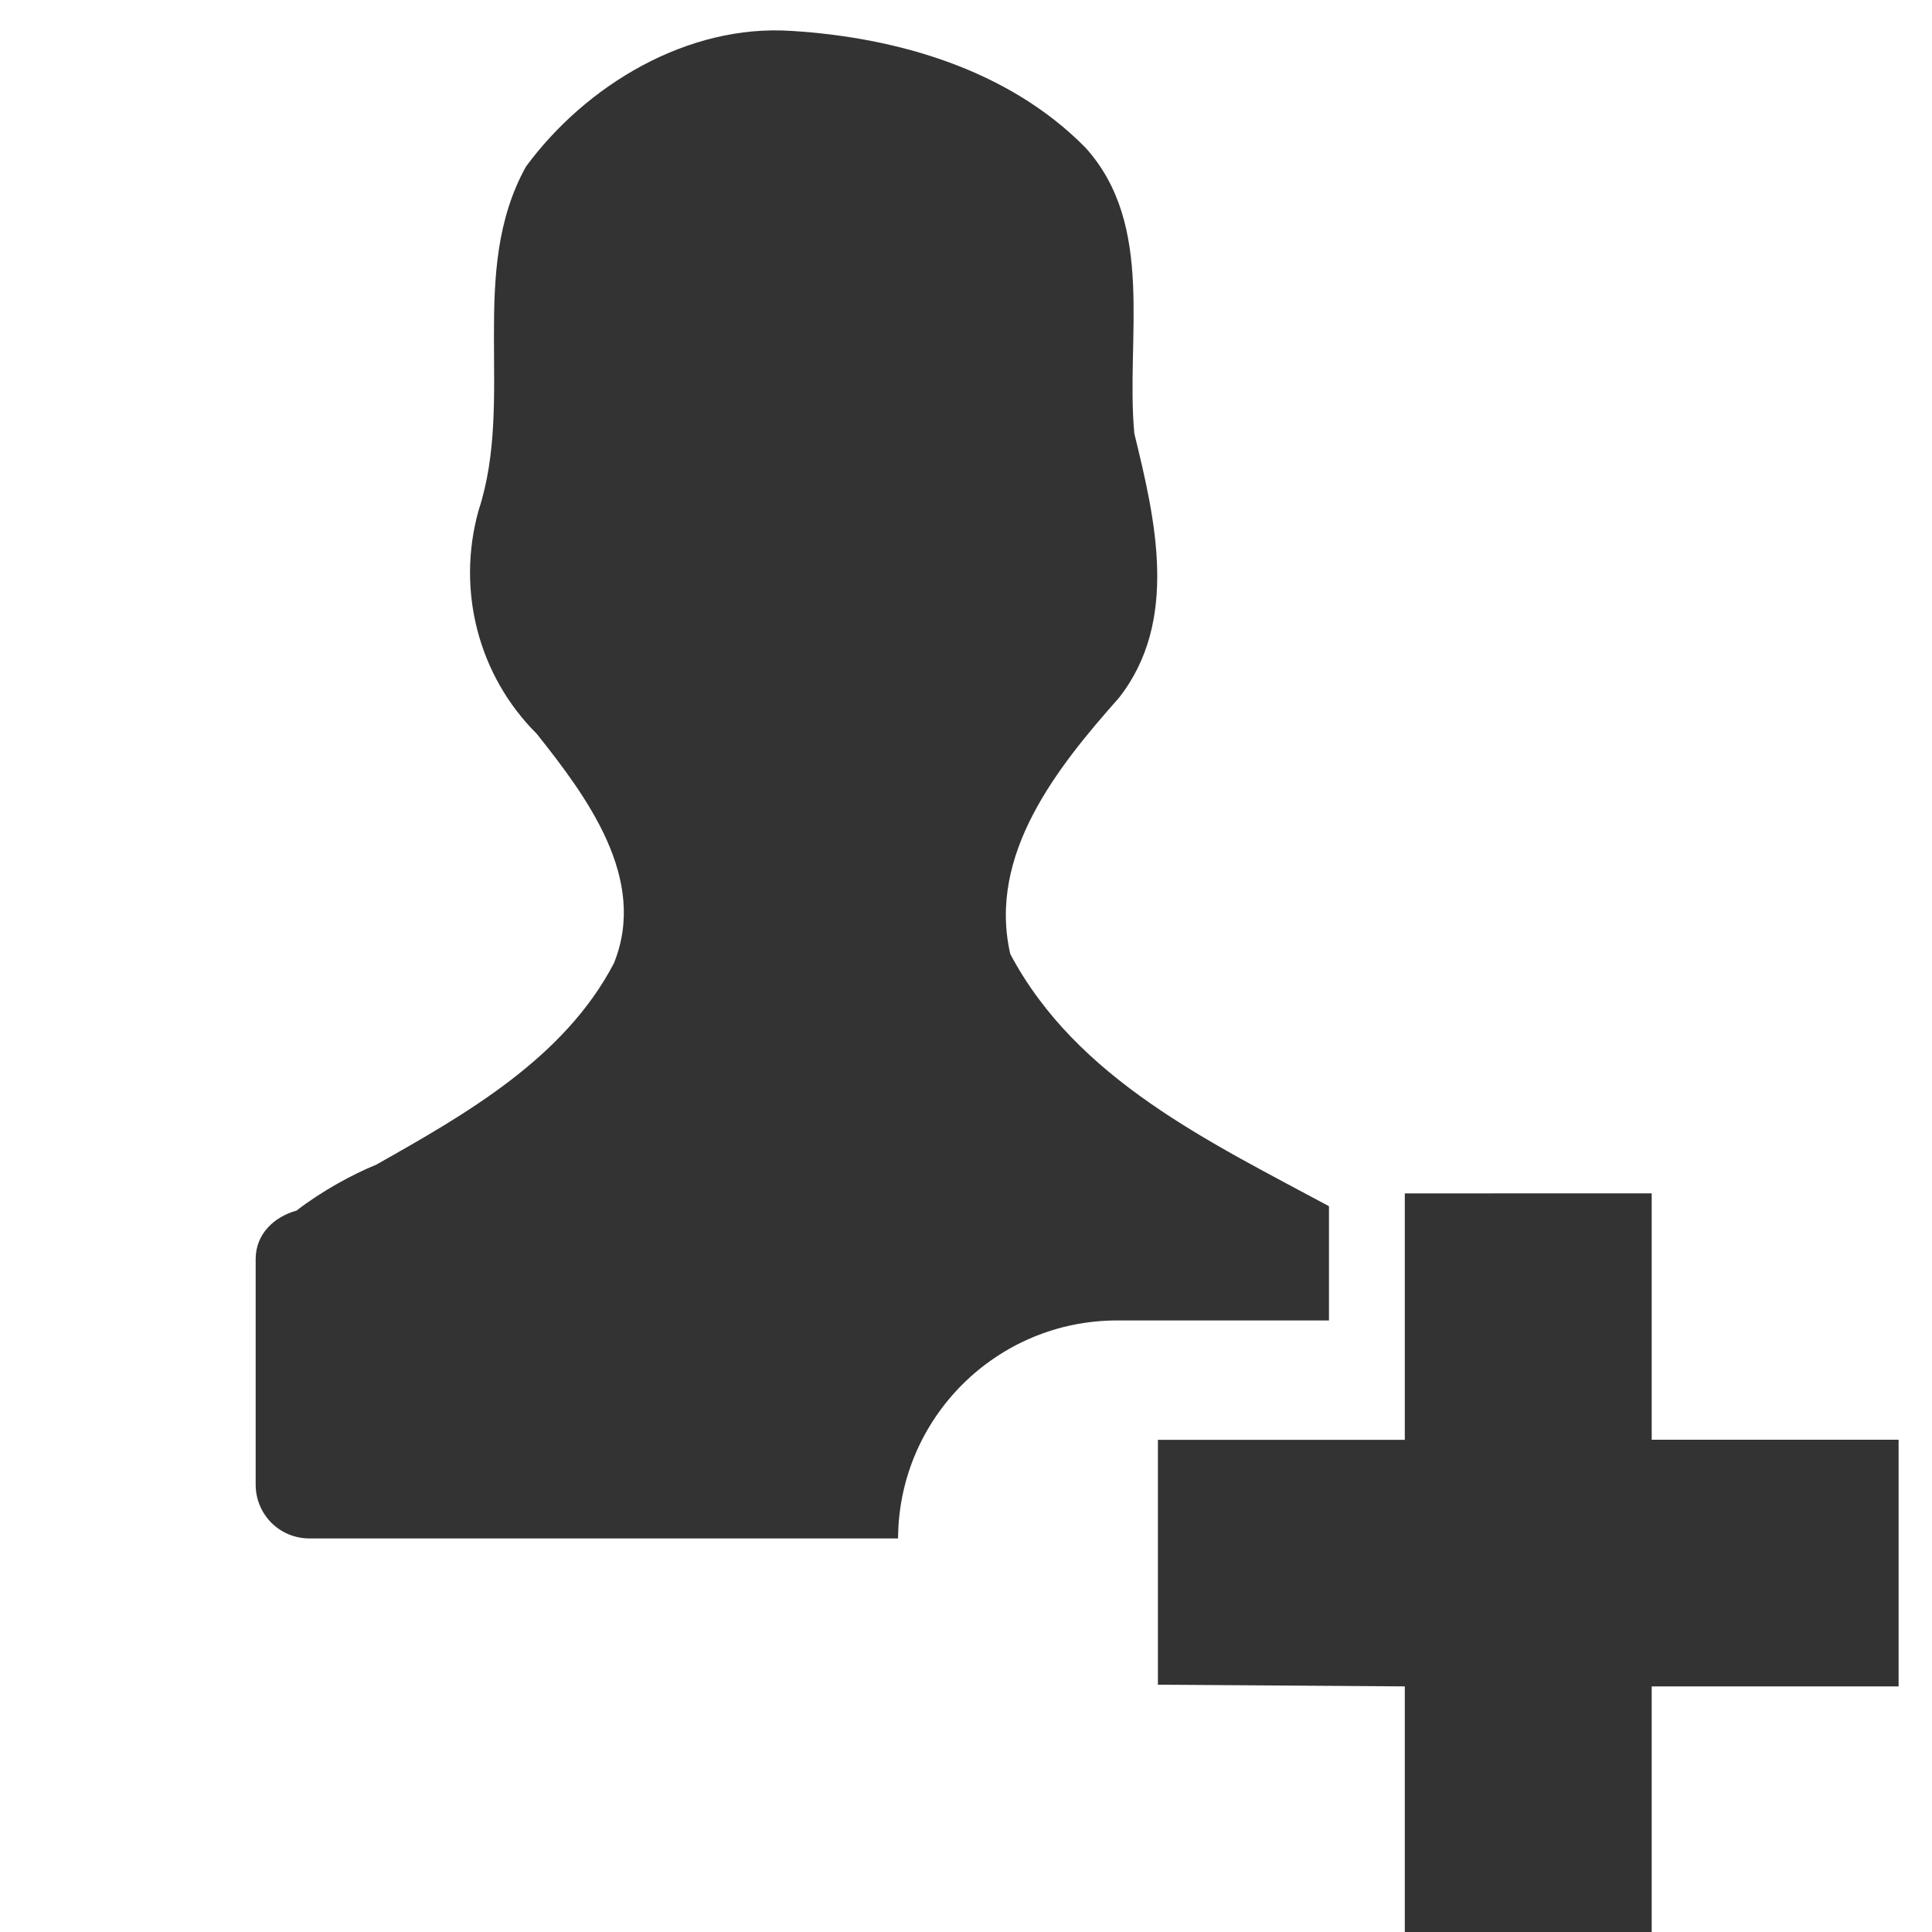
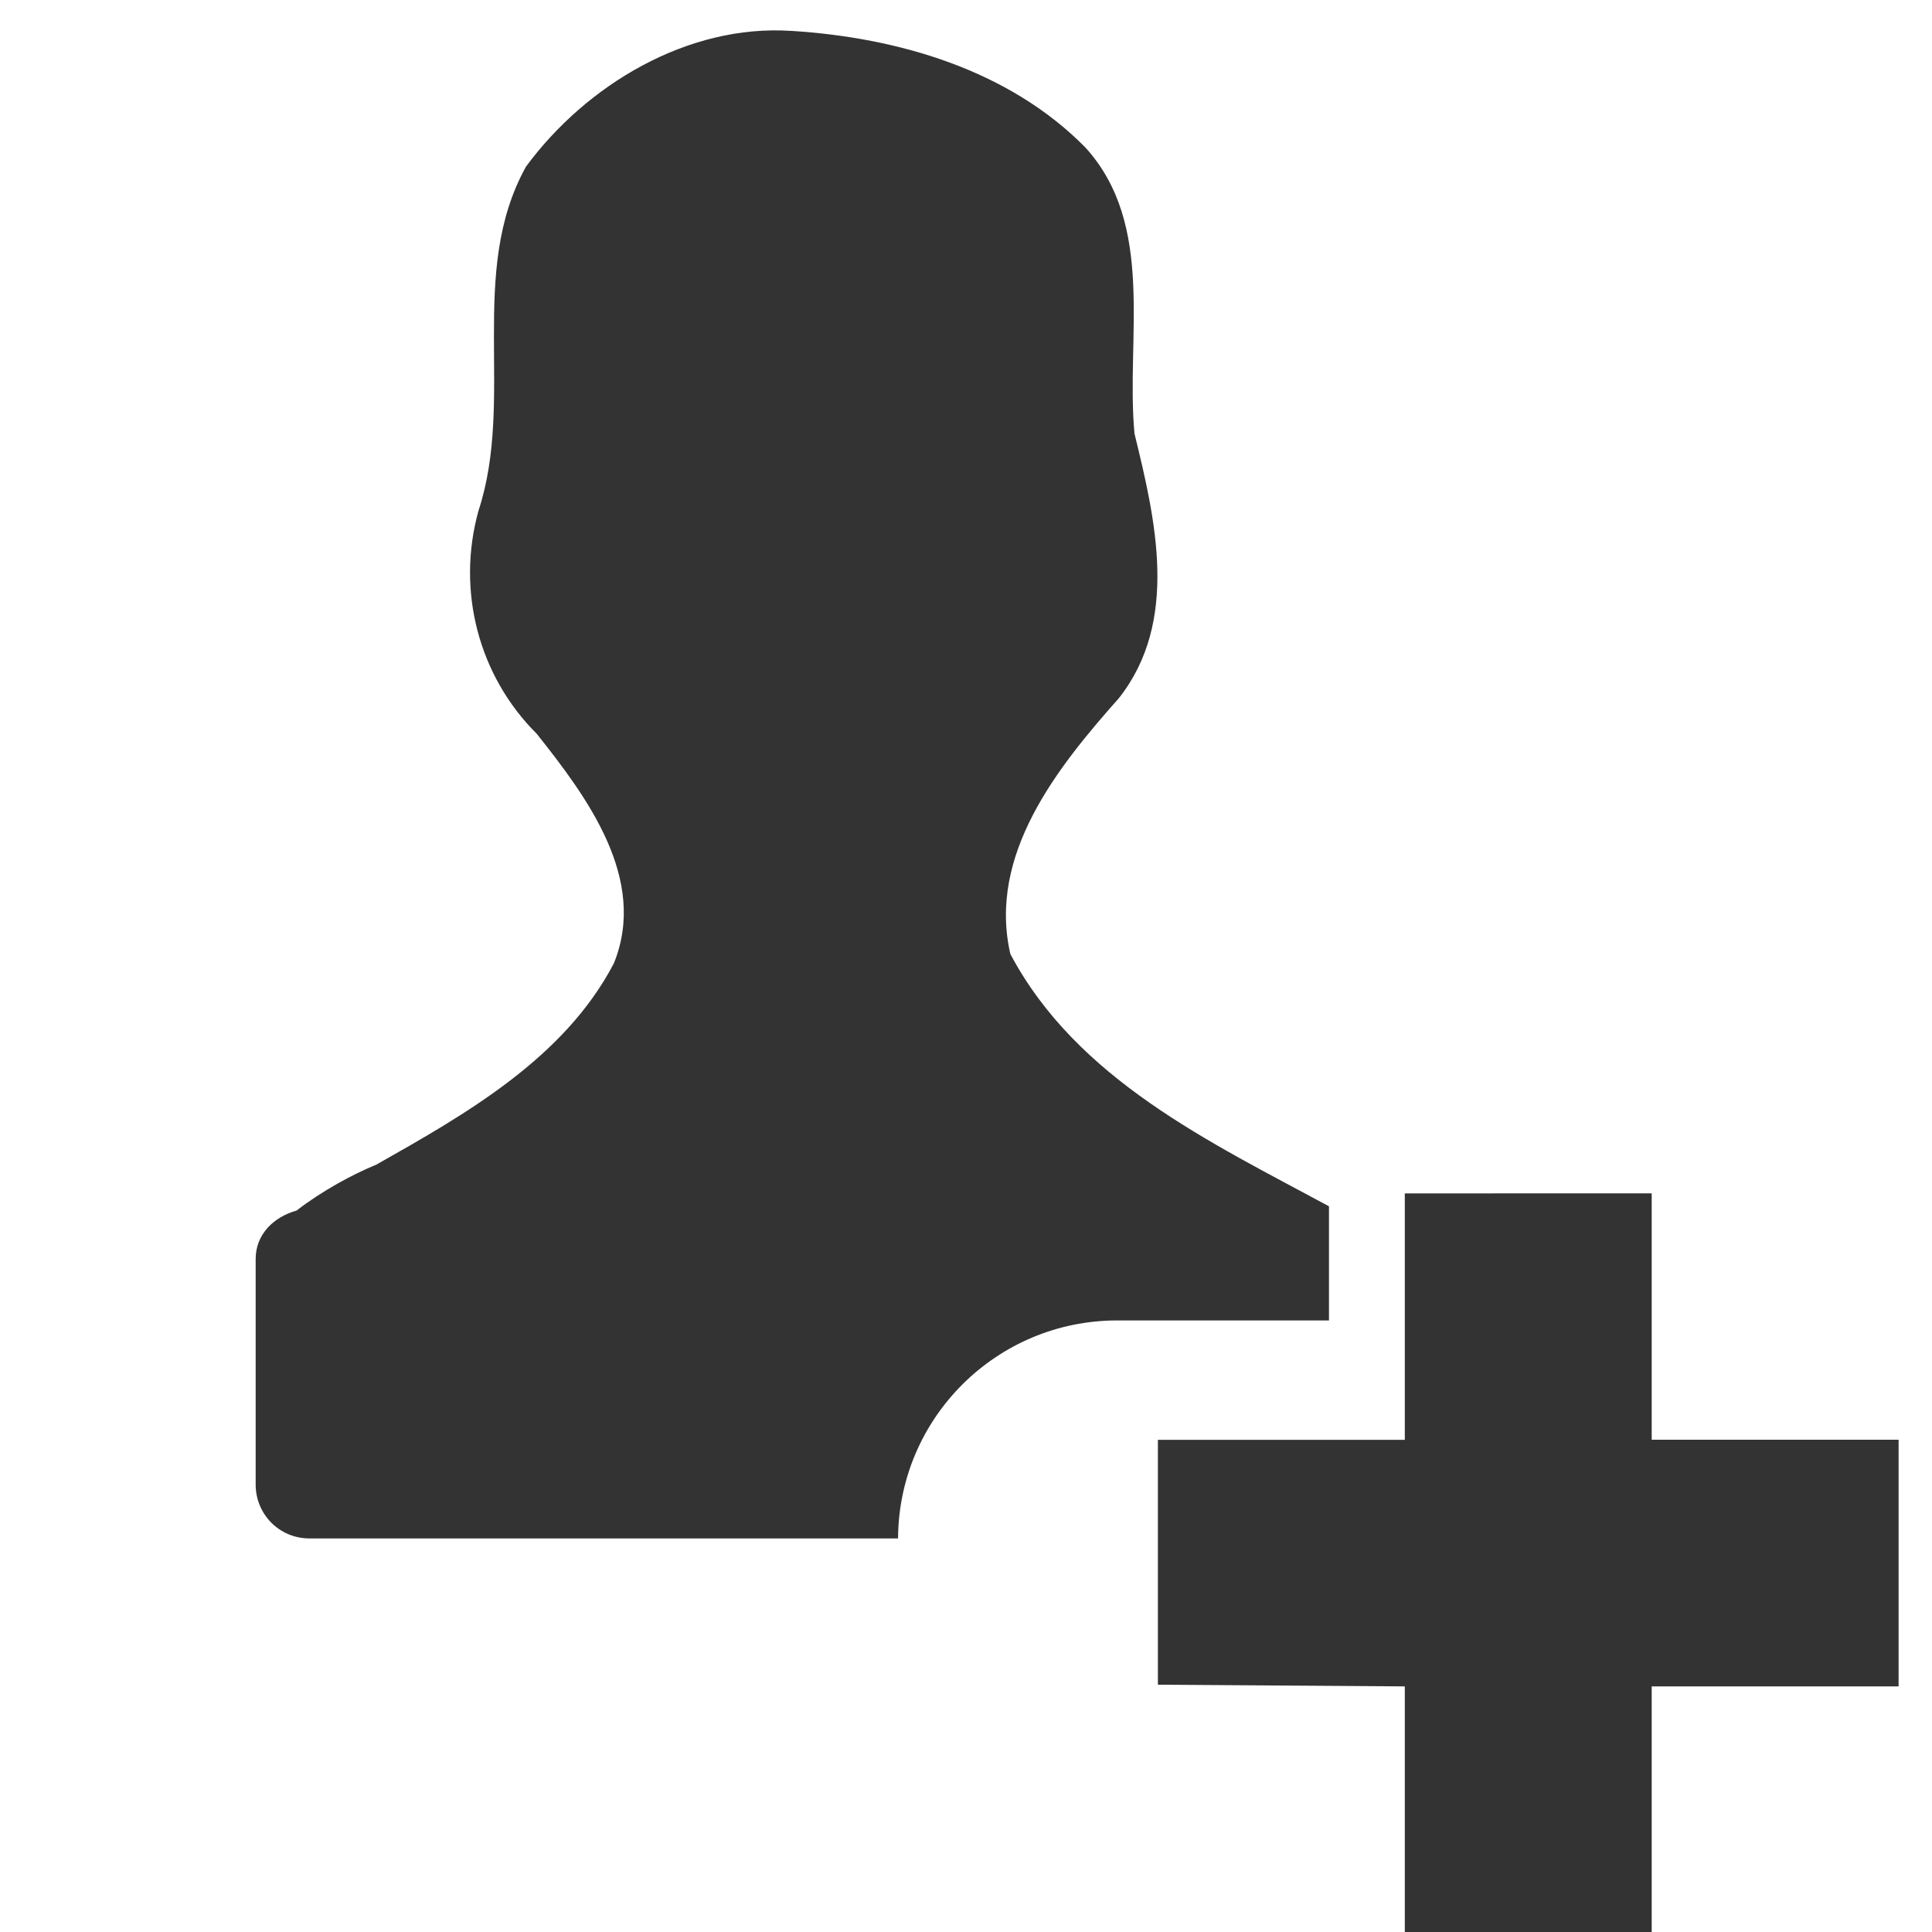
- <svg xmlns="http://www.w3.org/2000/svg" xmlns:xlink="http://www.w3.org/1999/xlink" id="svg3342" width="24" height="24" version="1.0">
-   <defs id="defs3344">
-     <linearGradient id="linearGradient3041" x1="11.508" x2="11.508" y1="39" y2="47.016" gradientUnits="userSpaceOnUse">
-       <stop id="stop3430" style="stop-opacity:0" offset="0" />
-       <stop id="stop3436" offset=".5" />
-       <stop id="stop3432" style="stop-opacity:0" offset="1" />
-     </linearGradient>
-     <radialGradient id="radialGradient3039" cx="3" cy="43" r="2" gradientTransform="matrix(2,0,0,2,35,-43)" gradientUnits="userSpaceOnUse" xlink:href="#linearGradient3414" />
-     <linearGradient id="linearGradient3414">
-       <stop id="stop3416" offset="0" />
-       <stop id="stop3418" style="stop-opacity:0" offset="1" />
-     </linearGradient>
-     <radialGradient id="radialGradient3037" cx="3" cy="43" r="2" gradientTransform="matrix(2,0,0,2,-13,-129)" gradientUnits="userSpaceOnUse" xlink:href="#linearGradient3414" />
-     <linearGradient id="linearGradient2429" x1="24.627" x2="24.64" y1="3.123" y2="4.883" gradientTransform="matrix(.49823 0 0 .99327 .82729 -2.4232)" gradientUnits="userSpaceOnUse">
-       <stop id="stop2348" style="stop-color:#eee" offset="0" />
-       <stop id="stop2350" style="stop-color:#d9d9da" offset="1" />
-     </linearGradient>
-     <linearGradient id="linearGradient2431" x1="5.754" x2="55.455" y1="5.244" y2="4.732" gradientTransform="matrix(.35544 0 0 .48251 1.2892 .15249)" gradientUnits="userSpaceOnUse">
-       <stop id="stop3915" style="stop-color:#4e555a" offset="0" />
-       <stop id="stop3917" style="stop-color:#151c20" offset=".149" />
-       <stop id="stop3919" style="stop-color:#9b876c" offset=".151" />
-       <stop id="stop3921" style="stop-color:#9b876c" offset=".752" />
-       <stop id="stop3923" style="stop-color:#9b876c" offset=".93" />
-       <stop id="stop3925" style="stop-color:#c2c2c2" offset=".94" />
-       <stop id="stop3927" style="stop-color:#c2c2c2" offset="1" />
-     </linearGradient>
-     <linearGradient id="linearGradient2437" x1="5.48" x2="8.5" y1="25.019" y2="25.019" gradientTransform="matrix(.42857 0 0 .5119 .85714 -.54762)" gradientUnits="userSpaceOnUse">
-       <stop id="stop8980" style="stop-color:#4d5459;stop-opacity:.996" offset="0" />
-       <stop id="stop8982" style="stop-color:#141b1f" offset="1" />
-     </linearGradient>
-     <linearGradient id="linearGradient2440" x1="16.102" x2="38.491" y1="9.889" y2="46" gradientTransform="matrix(.47539 0 0 .5003 1.2531 -.25764)" gradientUnits="userSpaceOnUse">
-       <stop id="stop8969" style="stop-color:#ddcfbd" offset="0" />
-       <stop id="stop8971" style="stop-color:#856f50" offset="1" />
-     </linearGradient>
-     <linearGradient id="linearGradient2442" x1="22.334" x2="53.453" y1="11.03" y2="61.22" gradientTransform="matrix(.34204 0 0 .35996 1.2686 .71947)" gradientUnits="userSpaceOnUse">
-       <stop id="stop3321" style="stop-color:#af9b7f" offset="0" />
-       <stop id="stop3323" style="stop-color:#736148" offset="1" />
-     </linearGradient>
-     <linearGradient id="linearGradient5530" x1="24.139" x2="24.139" y1="7.048" y2="39.268" gradientTransform="matrix(.2818 0 0 .2801 12.186 12.022)" gradientUnits="userSpaceOnUse">
-       <stop id="stop3945" style="stop-color:#fff" offset="0" />
-       <stop id="stop3947" style="stop-color:#fff;stop-opacity:0" offset="1" />
-     </linearGradient>
-     <radialGradient id="radialGradient3075" cx="69.448" cy="51.695" r="31" gradientTransform="matrix(0 .35684 -.3882 0 37.357 -10.114)" gradientUnits="userSpaceOnUse">
-       <stop id="stop3244-5" style="stop-color:#eef87e" offset="0" />
-       <stop id="stop3246-9" style="stop-color:#cde34f" offset=".262" />
-       <stop id="stop3248-7" style="stop-color:#93b723" offset=".661" />
-       <stop id="stop3250-8" style="stop-color:#5a7e0d" offset="1" />
-     </radialGradient>
-     <linearGradient id="linearGradient3077" x1="72.422" x2="72.422" y1="124.76" y2="51.244" gradientTransform="matrix(.14823 0 0 .14944 5.4508 5.3567)" gradientUnits="userSpaceOnUse">
-       <stop id="stop2492-3" style="stop-color:#365f0e" offset="0" />
-       <stop id="stop2494-8" style="stop-color:#84a718" offset="1" />
-     </linearGradient>
-   </defs>
-   <g id="g862">
-     <path id="path856" d="M 9.831,0.384 C 8.543,0.298 7.283,1.053 6.534,2.069 5.803,3.386 6.4,4.952 5.945,6.341 c -0.278,0.996 0,2.055 0.723,2.775 0.621,0.781 1.384,1.801 0.958,2.85 -0.616,1.18 -1.838,1.873 -2.952,2.502 -0.294,0.12 -0.674,0.326 -0.99,0.57 -0.284,0.08 -0.508,0.294 -0.508,0.602 v 2.802 c 0,0.369 0.294,0.669 0.669,0.669 h 7.311 a 2.722,2.722 0 0 1 2.722,-2.708 h 2.631 V 14.984 C 15.03,14.187 13.376,13.408 12.55,11.851 12.266,10.614 13.136,9.53 13.898,8.671 14.65,7.716 14.353,6.456 14.091,5.385 13.981,4.202 14.361,2.8 13.481,1.831 12.525,0.863 11.147,0.466 9.833,0.384 Z" style="color:#000000;overflow:visible;isolation:auto;mix-blend-mode:normal;fill:#333333;stroke-width:2.676;marker:none" />
-     <path id="path6" d="m 17.451,14.825 v 3.061 h -3.067 v 3.042 l 3.067,0.021 v 3.061 h 3.067 v -3.061 h 3.067 v -3.064 h -3.067 v -3.061 z" style="color:#000000;overflow:visible;isolation:auto;mix-blend-mode:normal;fill:#333333;stroke-width:1.533;marker:none" />
+ <svg xmlns="http://www.w3.org/2000/svg" version="1.0" viewBox="0 0 24 24" id="svg10">
+   <defs id="defs14" />
+   <g fill="#333" id="g8">
+     <path d="m9.831 0.384c-1.287-0.086-2.548 0.669-3.297 1.686-0.731 1.317-0.134 2.882-0.589 4.271-0.278 0.996 0 2.055 0.723 2.775 0.621 0.781 1.383 1.801 0.958 2.85-0.616 1.18-1.839 1.873-2.952 2.502-0.294 0.12-0.674 0.326-0.99 0.57-0.284 0.08-0.508 0.294-0.508 0.602v2.802c0 0.369 0.294 0.669 0.669 0.669h7.311a2.722 2.722 0 0 1 2.722 -2.708h2.631v-1.418c-1.477-0.797-3.131-1.576-3.958-3.134-0.284-1.236 0.586-2.32 1.349-3.179 0.752-0.955 0.455-2.216 0.193-3.286-0.11-1.183 0.27-2.585-0.61-3.554-0.955-0.969-2.334-1.365-3.647-1.448z" color="#000000" stroke-width="2.676" style="isolation:auto;mix-blend-mode:normal" id="path4" />
+     <path d="m17.451 14.825v3.061h-3.067v3.042l3.067 0.021v3.061h3.067v-3.061h3.067v-3.064h-3.067v-3.061z" color="#000000" stroke-width="1.533" style="isolation:auto;mix-blend-mode:normal" id="path6" />
  </g>
</svg>
